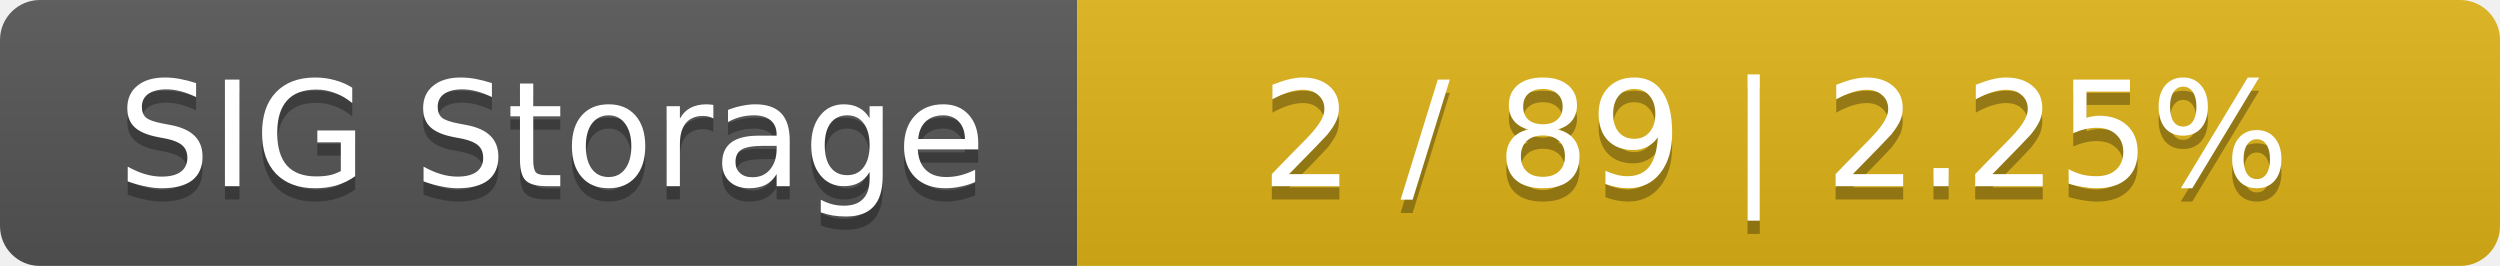
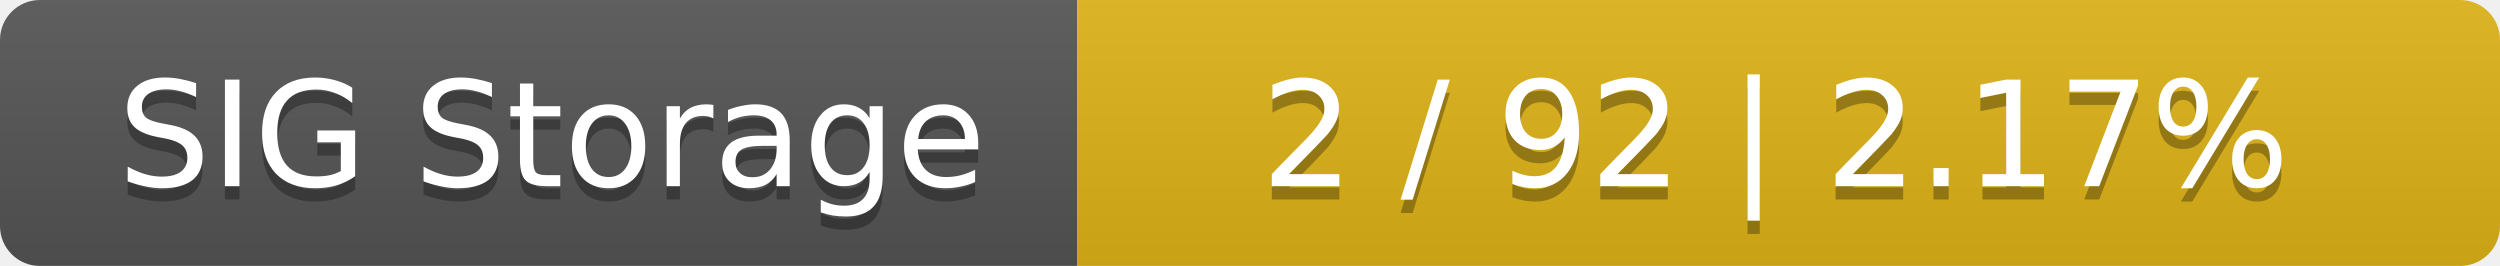
<svg xmlns="http://www.w3.org/2000/svg" width="188" height="20">
  <linearGradient id="smooth" x2="0" y2="100%">
    <stop offset="0" stop-color="#bbb" stop-opacity=".1" />
    <stop offset="1" stop-opacity=".1" />
  </linearGradient>
  <mask id="round">
    <rect width="188" height="20" rx="3" fill="#fff" />
  </mask>
  <g mask="url(#round)">
    <rect width="81" height="20" fill="#555" />
    <rect x="81" width="107" height="20" fill="#dfb317" />
    <rect width="188" height="20" fill="url(#smooth)" />
  </g>
  <g fill="#fff" text-anchor="middle" font-family="DejaVu Sans,Verdana,Geneva,sans-serif" font-size="11">
    <text x="41.5" y="15" fill="#010101" fill-opacity=".3">SIG Storage</text>
    <text x="41.5" y="14">SIG Storage</text>
-     <text x="133.5" y="15" fill="#010101" fill-opacity=".3">2 / 89    |    2.25%</text>
-     <text x="133.5" y="14">2 / 89    |    2.25%</text>
+     <text x="133.5" y="15" fill="#010101" fill-opacity=".3">2 / 92    |    2.17%</text>
+     <text x="133.5" y="14">2 / 92    |    2.17%</text>
  </g>
</svg>
